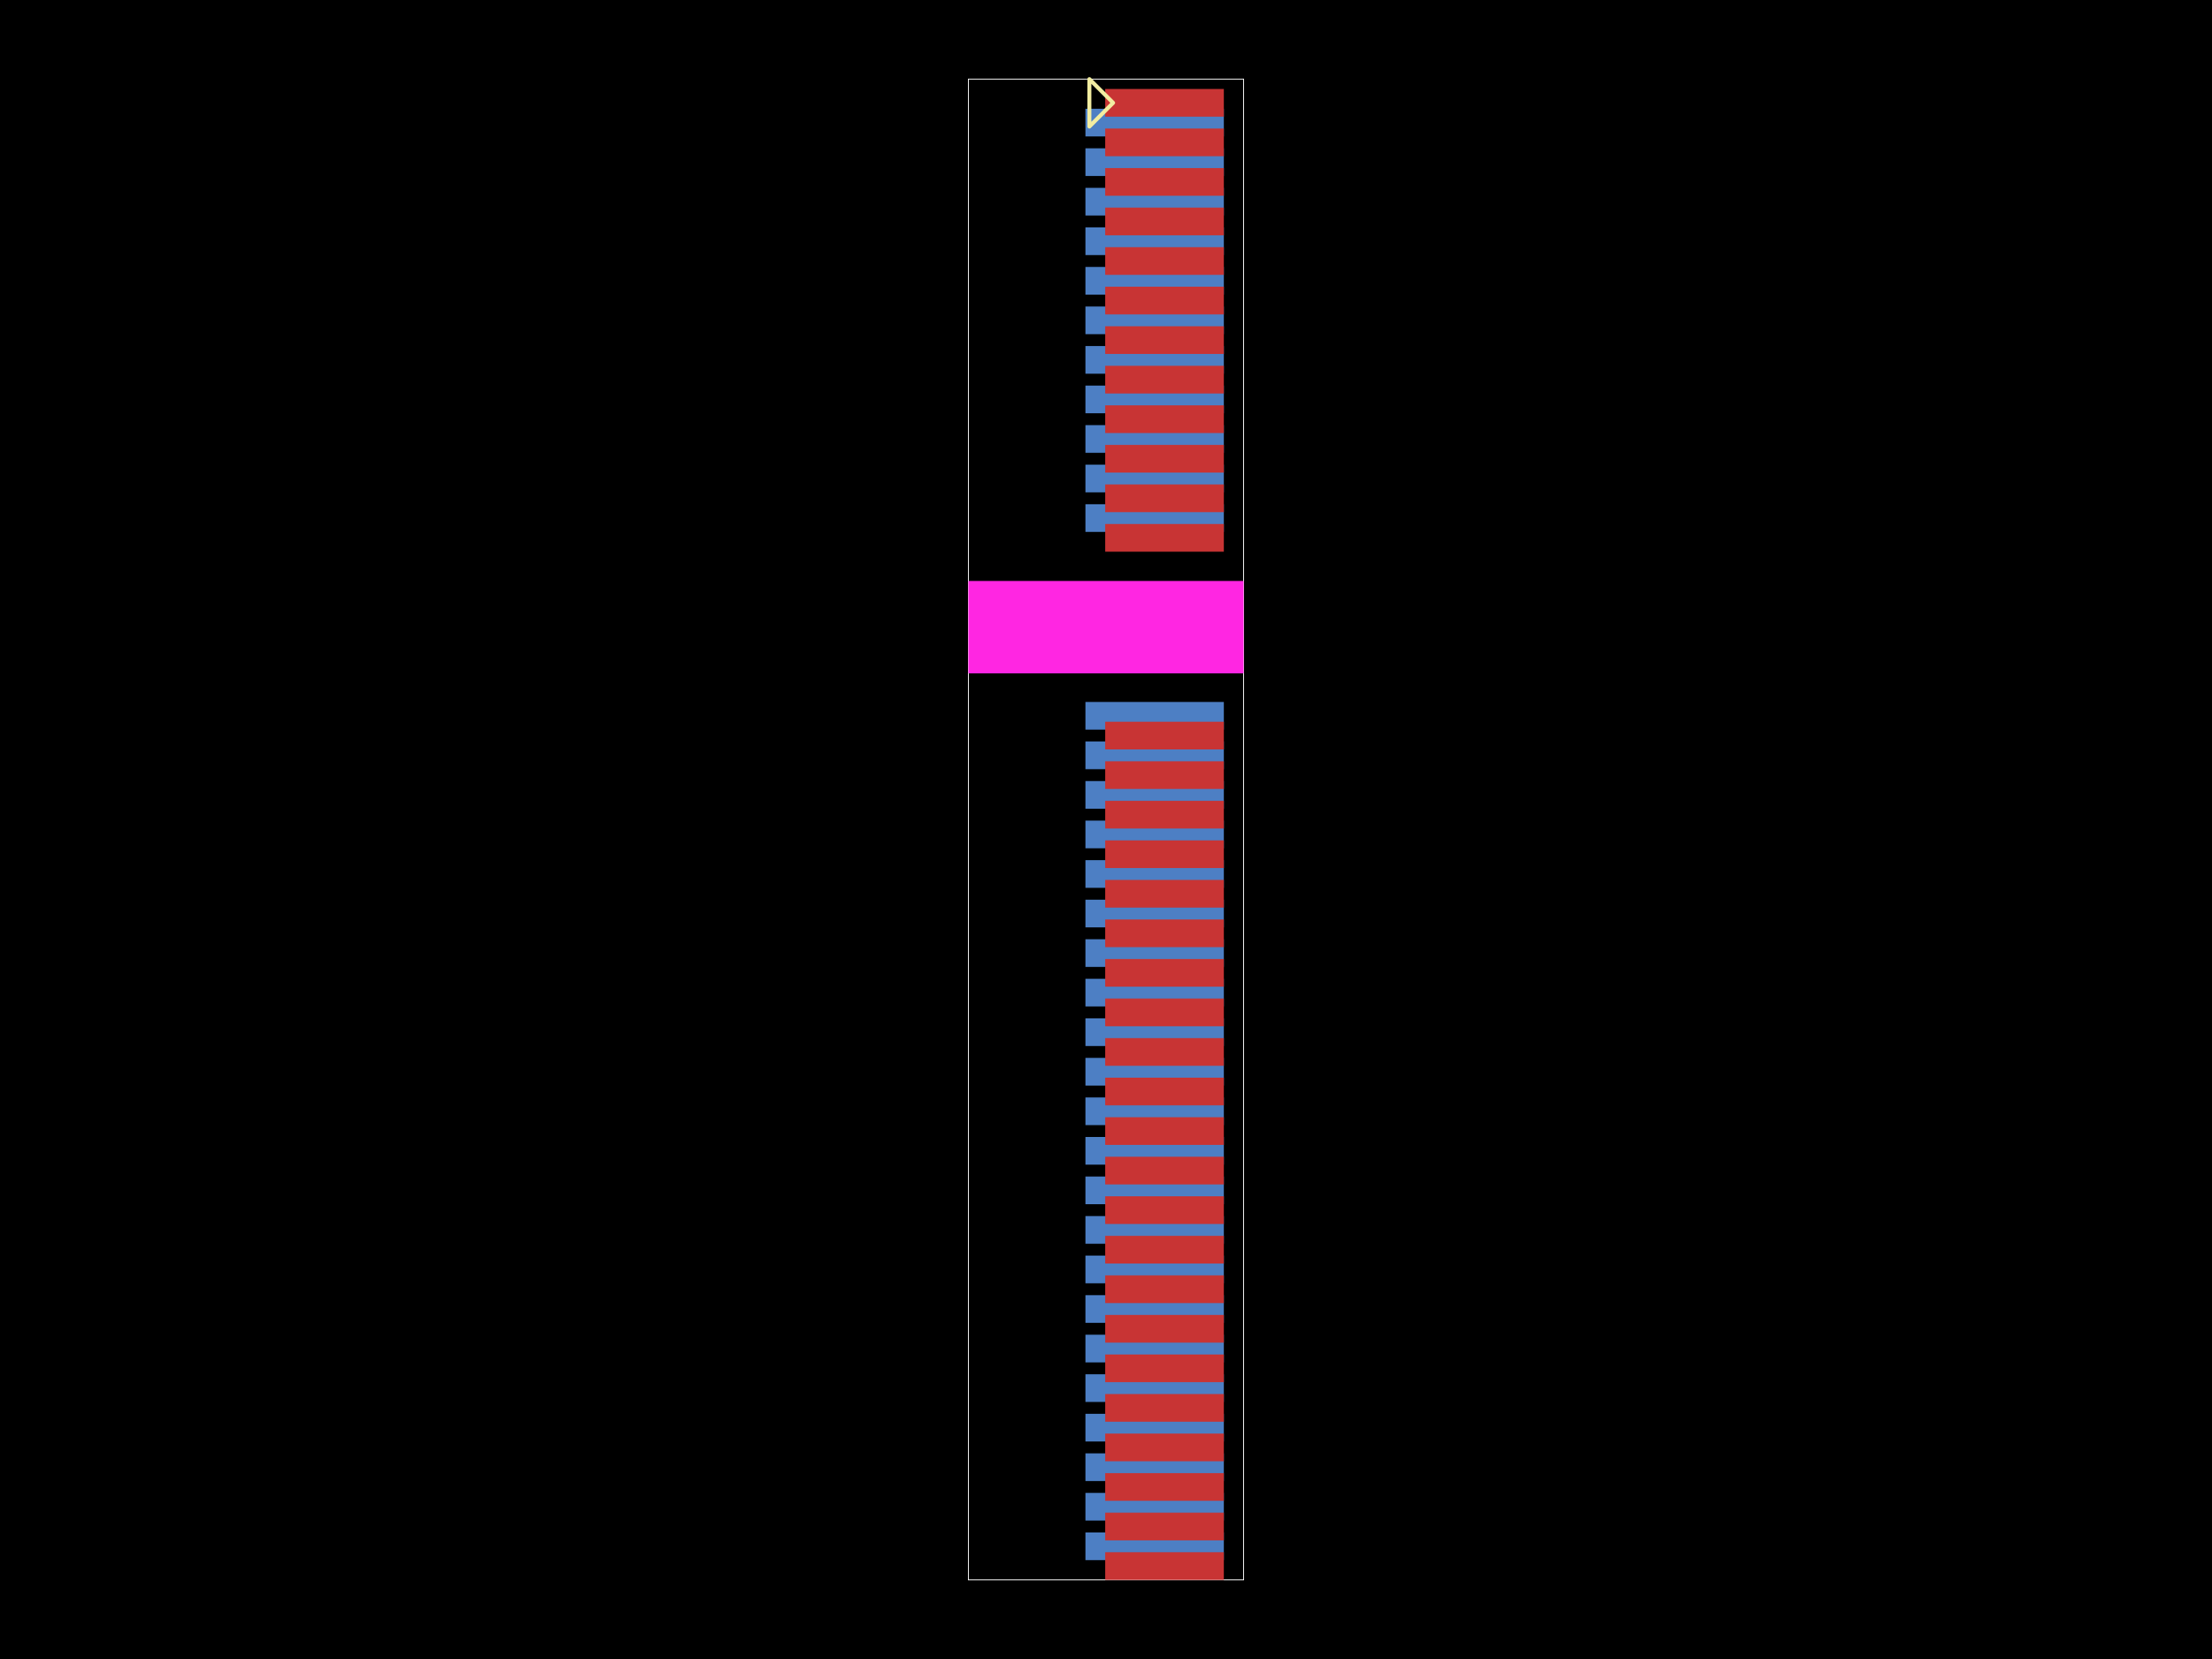
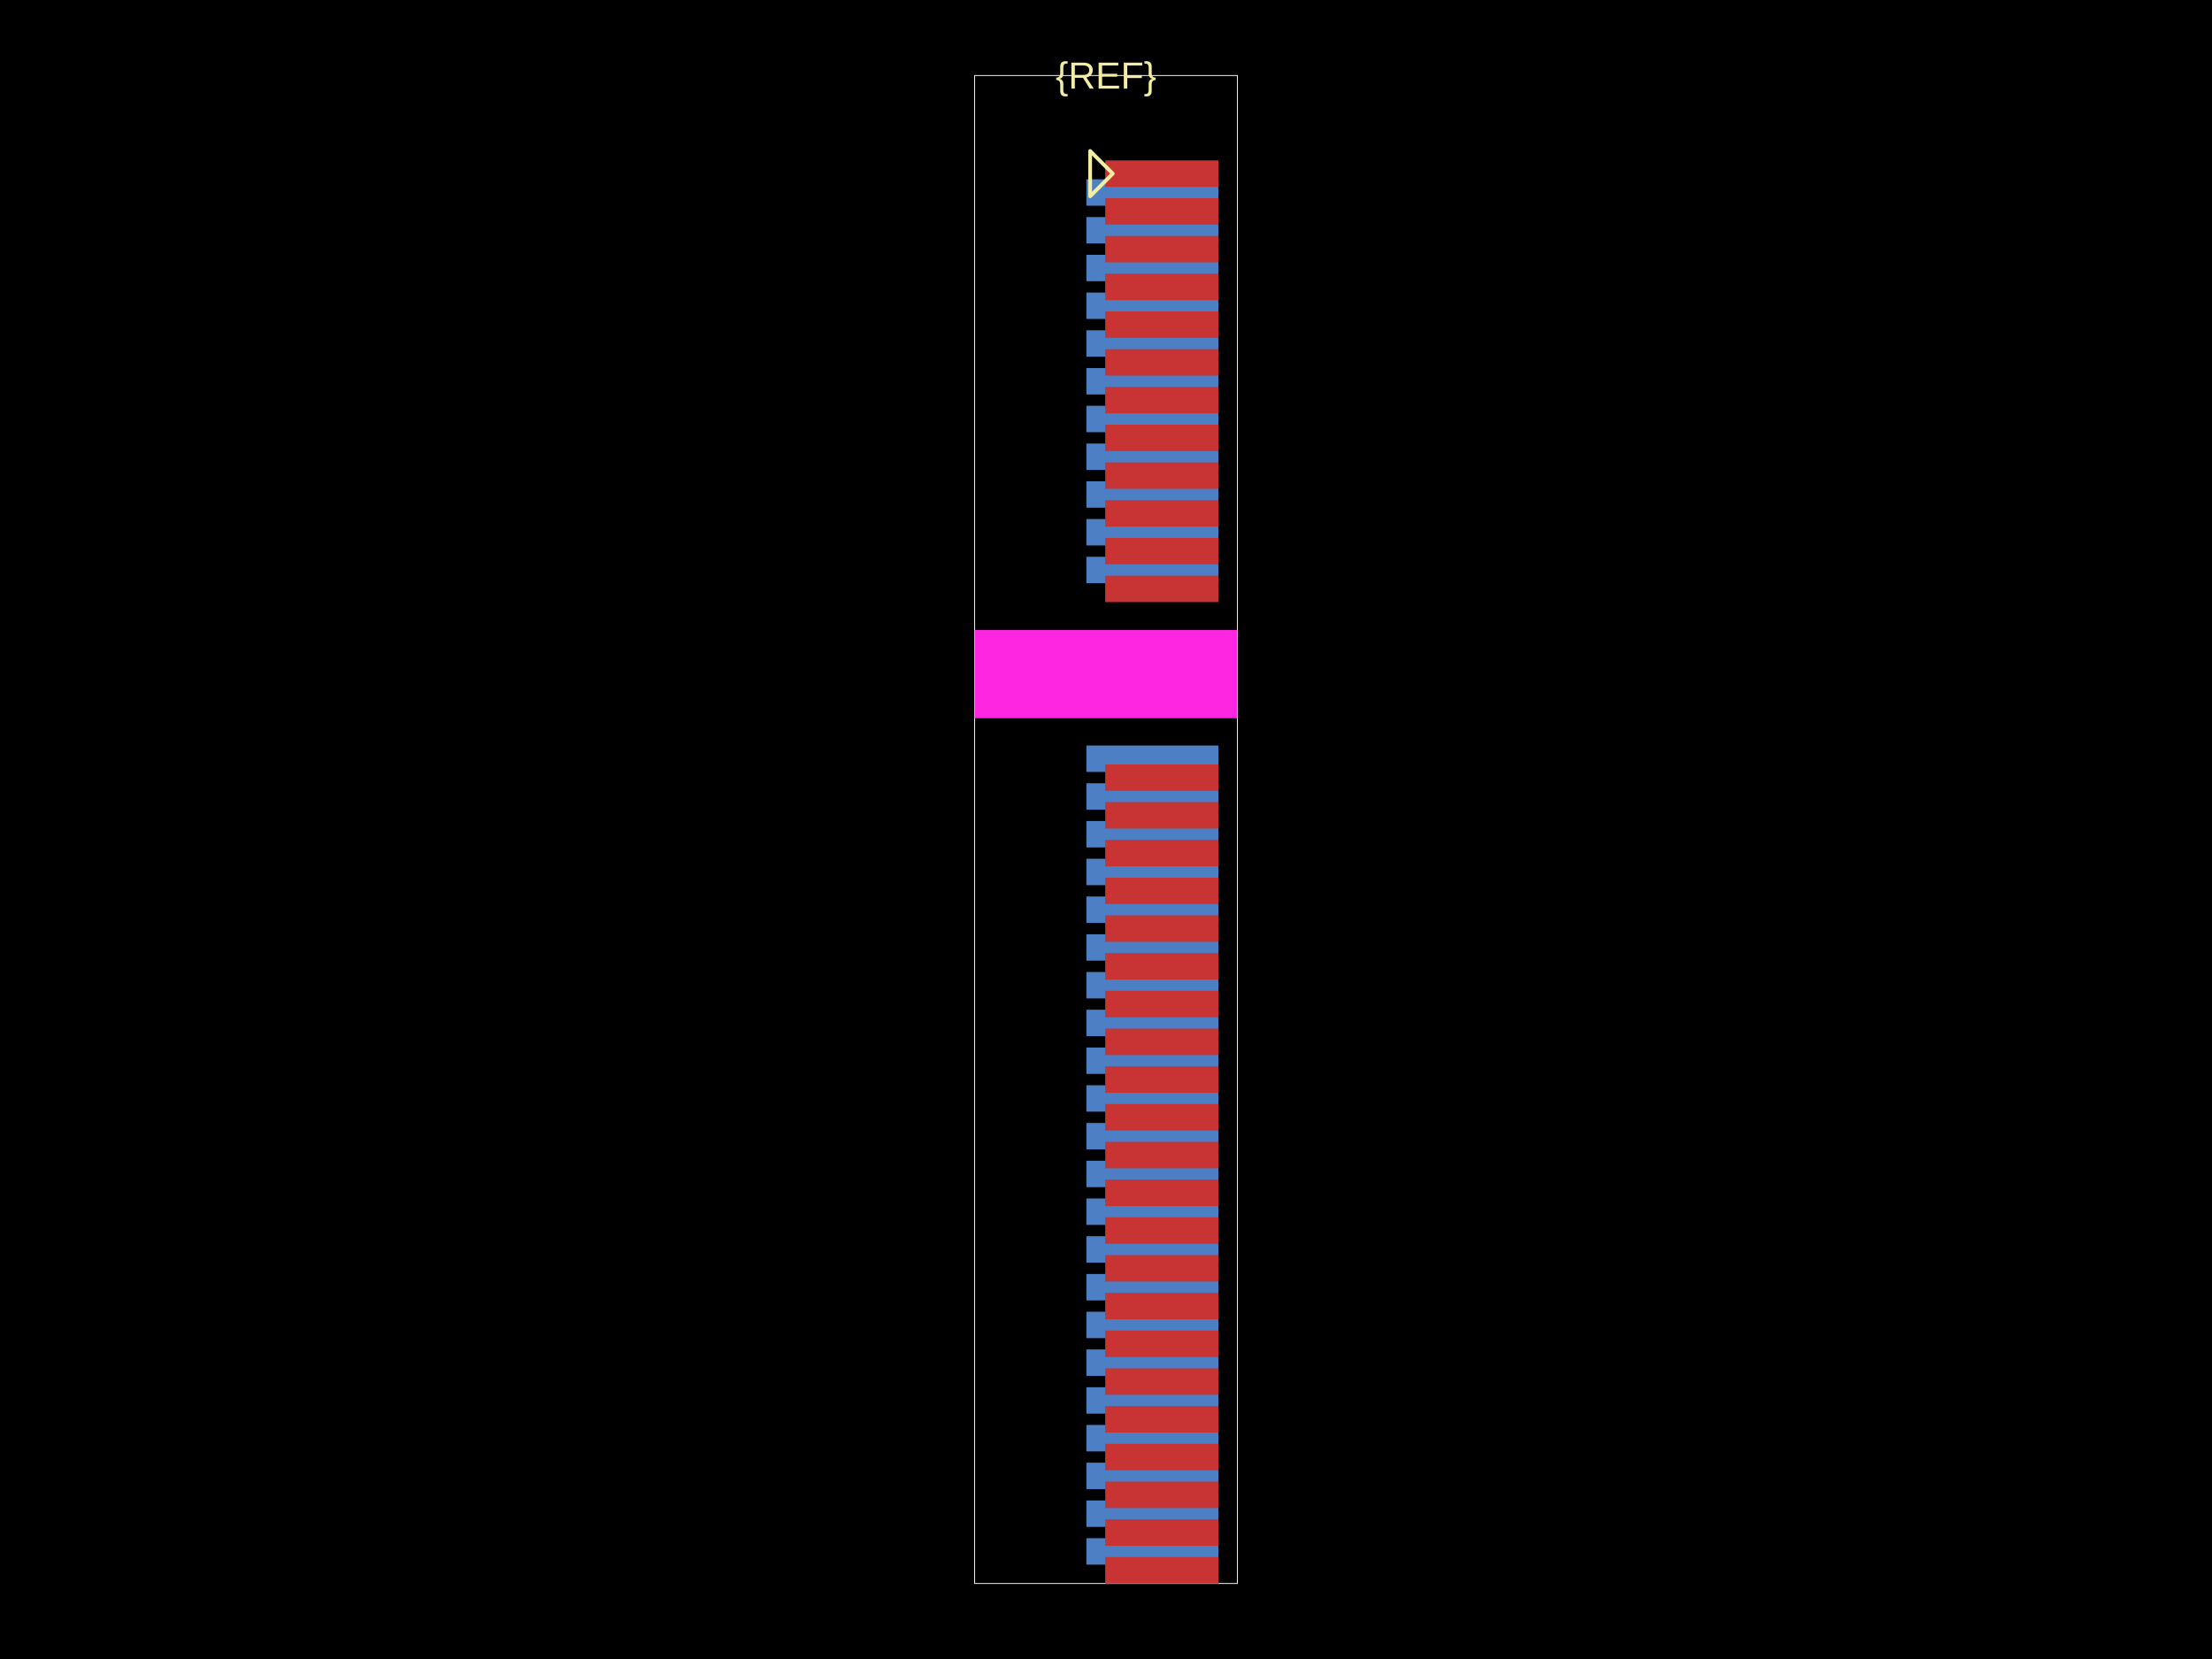
<svg xmlns="http://www.w3.org/2000/svg" width="800" height="600">
  <style />
  <rect class="boundary" x="0" y="0" fill="#000" width="800" height="600" data-type="pcb_background" data-pcb-layer="global" />
-   <rect class="pcb-boundary" fill="none" stroke="#fff" stroke-width="0.3" x="350.229" y="28.605" width="99.541" height="542.789" data-type="pcb_boundary" data-pcb-layer="global" />
-   <rect class="pcb-pad" fill="rgb(77, 127, 196)" x="392.56" y="39.333" width="50.06" height="10.012" data-type="pcb_smtpad" data-pcb-layer="bottom" />
-   <rect class="pcb-pad" fill="rgb(77, 127, 196)" x="392.56" y="53.635" width="50.06" height="10.012" data-type="pcb_smtpad" data-pcb-layer="bottom" />
-   <rect class="pcb-pad" fill="rgb(77, 127, 196)" x="392.56" y="67.938" width="50.06" height="10.012" data-type="pcb_smtpad" data-pcb-layer="bottom" />
-   <rect class="pcb-pad" fill="rgb(77, 127, 196)" x="392.56" y="82.241" width="50.06" height="10.012" data-type="pcb_smtpad" data-pcb-layer="bottom" />
-   <rect class="pcb-pad" fill="rgb(77, 127, 196)" x="392.56" y="96.544" width="50.06" height="10.012" data-type="pcb_smtpad" data-pcb-layer="bottom" />
-   <rect class="pcb-pad" fill="rgb(77, 127, 196)" x="392.56" y="110.846" width="50.06" height="10.012" data-type="pcb_smtpad" data-pcb-layer="bottom" />
-   <rect class="pcb-pad" fill="rgb(77, 127, 196)" x="392.56" y="125.149" width="50.06" height="10.012" data-type="pcb_smtpad" data-pcb-layer="bottom" />
-   <rect class="pcb-pad" fill="rgb(77, 127, 196)" x="392.56" y="139.452" width="50.06" height="10.012" data-type="pcb_smtpad" data-pcb-layer="bottom" />
-   <rect class="pcb-pad" fill="rgb(77, 127, 196)" x="392.56" y="153.754" width="50.06" height="10.012" data-type="pcb_smtpad" data-pcb-layer="bottom" />
-   <rect class="pcb-pad" fill="rgb(77, 127, 196)" x="392.56" y="168.057" width="50.06" height="10.012" data-type="pcb_smtpad" data-pcb-layer="bottom" />
-   <rect class="pcb-pad" fill="rgb(77, 127, 196)" x="392.56" y="182.36" width="50.06" height="10.012" data-type="pcb_smtpad" data-pcb-layer="bottom" />
-   <rect class="pcb-pad" fill="rgb(77, 127, 196)" x="392.56" y="253.874" width="50.06" height="10.012" data-type="pcb_smtpad" data-pcb-layer="bottom" />
-   <rect class="pcb-pad" fill="rgb(77, 127, 196)" x="392.56" y="268.176" width="50.06" height="10.012" data-type="pcb_smtpad" data-pcb-layer="bottom" />
-   <rect class="pcb-pad" fill="rgb(77, 127, 196)" x="392.56" y="282.479" width="50.06" height="10.012" data-type="pcb_smtpad" data-pcb-layer="bottom" />
-   <rect class="pcb-pad" fill="rgb(77, 127, 196)" x="392.56" y="296.782" width="50.06" height="10.012" data-type="pcb_smtpad" data-pcb-layer="bottom" />
-   <rect class="pcb-pad" fill="rgb(77, 127, 196)" x="392.56" y="311.085" width="50.06" height="10.012" data-type="pcb_smtpad" data-pcb-layer="bottom" />
-   <rect class="pcb-pad" fill="rgb(77, 127, 196)" x="392.56" y="325.387" width="50.06" height="10.012" data-type="pcb_smtpad" data-pcb-layer="bottom" />
-   <rect class="pcb-pad" fill="rgb(77, 127, 196)" x="392.56" y="339.69" width="50.06" height="10.012" data-type="pcb_smtpad" data-pcb-layer="bottom" />
-   <rect class="pcb-pad" fill="rgb(77, 127, 196)" x="392.56" y="353.993" width="50.06" height="10.012" data-type="pcb_smtpad" data-pcb-layer="bottom" />
-   <rect class="pcb-pad" fill="rgb(77, 127, 196)" x="392.56" y="368.296" width="50.06" height="10.012" data-type="pcb_smtpad" data-pcb-layer="bottom" />
-   <rect class="pcb-pad" fill="rgb(77, 127, 196)" x="392.56" y="382.598" width="50.06" height="10.012" data-type="pcb_smtpad" data-pcb-layer="bottom" />
-   <rect class="pcb-pad" fill="rgb(77, 127, 196)" x="392.56" y="396.901" width="50.06" height="10.012" data-type="pcb_smtpad" data-pcb-layer="bottom" />
-   <rect class="pcb-pad" fill="rgb(77, 127, 196)" x="392.56" y="411.204" width="50.06" height="10.012" data-type="pcb_smtpad" data-pcb-layer="bottom" />
-   <rect class="pcb-pad" fill="rgb(77, 127, 196)" x="392.56" y="425.507" width="50.06" height="10.012" data-type="pcb_smtpad" data-pcb-layer="bottom" />
-   <rect class="pcb-pad" fill="rgb(77, 127, 196)" x="392.56" y="439.809" width="50.06" height="10.012" data-type="pcb_smtpad" data-pcb-layer="bottom" />
-   <rect class="pcb-pad" fill="rgb(77, 127, 196)" x="392.56" y="454.112" width="50.06" height="10.012" data-type="pcb_smtpad" data-pcb-layer="bottom" />
-   <rect class="pcb-pad" fill="rgb(77, 127, 196)" x="392.56" y="468.415" width="50.06" height="10.012" data-type="pcb_smtpad" data-pcb-layer="bottom" />
-   <rect class="pcb-pad" fill="rgb(77, 127, 196)" x="392.56" y="482.718" width="50.06" height="10.012" data-type="pcb_smtpad" data-pcb-layer="bottom" />
-   <rect class="pcb-pad" fill="rgb(77, 127, 196)" x="392.56" y="497.02" width="50.06" height="10.012" data-type="pcb_smtpad" data-pcb-layer="bottom" />
-   <rect class="pcb-pad" fill="rgb(77, 127, 196)" x="392.56" y="511.323" width="50.06" height="10.012" data-type="pcb_smtpad" data-pcb-layer="bottom" />
-   <rect class="pcb-pad" fill="rgb(77, 127, 196)" x="392.56" y="525.626" width="50.06" height="10.012" data-type="pcb_smtpad" data-pcb-layer="bottom" />
-   <rect class="pcb-pad" fill="rgb(77, 127, 196)" x="392.56" y="539.928" width="50.06" height="10.012" data-type="pcb_smtpad" data-pcb-layer="bottom" />
-   <rect class="pcb-pad" fill="rgb(77, 127, 196)" x="392.56" y="554.231" width="50.06" height="10.012" data-type="pcb_smtpad" data-pcb-layer="bottom" />
-   <rect class="pcb-pad" fill="rgb(200, 52, 52)" x="399.711" y="32.181" width="42.908" height="10.012" data-type="pcb_smtpad" data-pcb-layer="top" />
-   <rect class="pcb-pad" fill="rgb(200, 52, 52)" x="399.711" y="46.484" width="42.908" height="10.012" data-type="pcb_smtpad" data-pcb-layer="top" />
-   <rect class="pcb-pad" fill="rgb(200, 52, 52)" x="399.711" y="60.787" width="42.908" height="10.012" data-type="pcb_smtpad" data-pcb-layer="top" />
-   <rect class="pcb-pad" fill="rgb(200, 52, 52)" x="399.711" y="75.089" width="42.908" height="10.012" data-type="pcb_smtpad" data-pcb-layer="top" />
-   <rect class="pcb-pad" fill="rgb(200, 52, 52)" x="399.711" y="89.392" width="42.908" height="10.012" data-type="pcb_smtpad" data-pcb-layer="top" />
-   <rect class="pcb-pad" fill="rgb(200, 52, 52)" x="399.711" y="103.695" width="42.908" height="10.012" data-type="pcb_smtpad" data-pcb-layer="top" />
-   <rect class="pcb-pad" fill="rgb(200, 52, 52)" x="399.711" y="117.998" width="42.908" height="10.012" data-type="pcb_smtpad" data-pcb-layer="top" />
-   <rect class="pcb-pad" fill="rgb(200, 52, 52)" x="399.711" y="132.3" width="42.908" height="10.012" data-type="pcb_smtpad" data-pcb-layer="top" />
-   <rect class="pcb-pad" fill="rgb(200, 52, 52)" x="399.711" y="146.603" width="42.908" height="10.012" data-type="pcb_smtpad" data-pcb-layer="top" />
-   <rect class="pcb-pad" fill="rgb(200, 52, 52)" x="399.711" y="160.906" width="42.908" height="10.012" data-type="pcb_smtpad" data-pcb-layer="top" />
-   <rect class="pcb-pad" fill="rgb(200, 52, 52)" x="399.711" y="175.209" width="42.908" height="10.012" data-type="pcb_smtpad" data-pcb-layer="top" />
-   <rect class="pcb-pad" fill="rgb(200, 52, 52)" x="399.711" y="189.511" width="42.908" height="10.012" data-type="pcb_smtpad" data-pcb-layer="top" />
-   <rect class="pcb-pad" fill="rgb(200, 52, 52)" x="399.711" y="261.025" width="42.908" height="10.012" data-type="pcb_smtpad" data-pcb-layer="top" />
-   <rect class="pcb-pad" fill="rgb(200, 52, 52)" x="399.711" y="275.328" width="42.908" height="10.012" data-type="pcb_smtpad" data-pcb-layer="top" />
-   <rect class="pcb-pad" fill="rgb(200, 52, 52)" x="399.711" y="289.631" width="42.908" height="10.012" data-type="pcb_smtpad" data-pcb-layer="top" />
-   <rect class="pcb-pad" fill="rgb(200, 52, 52)" x="399.711" y="303.933" width="42.908" height="10.012" data-type="pcb_smtpad" data-pcb-layer="top" />
-   <rect class="pcb-pad" fill="rgb(200, 52, 52)" x="399.711" y="318.236" width="42.908" height="10.012" data-type="pcb_smtpad" data-pcb-layer="top" />
-   <rect class="pcb-pad" fill="rgb(200, 52, 52)" x="399.711" y="332.539" width="42.908" height="10.012" data-type="pcb_smtpad" data-pcb-layer="top" />
-   <rect class="pcb-pad" fill="rgb(200, 52, 52)" x="399.711" y="346.841" width="42.908" height="10.012" data-type="pcb_smtpad" data-pcb-layer="top" />
-   <rect class="pcb-pad" fill="rgb(200, 52, 52)" x="399.711" y="361.144" width="42.908" height="10.012" data-type="pcb_smtpad" data-pcb-layer="top" />
-   <rect class="pcb-pad" fill="rgb(200, 52, 52)" x="399.711" y="375.447" width="42.908" height="10.012" data-type="pcb_smtpad" data-pcb-layer="top" />
-   <rect class="pcb-pad" fill="rgb(200, 52, 52)" x="399.711" y="389.75" width="42.908" height="10.012" data-type="pcb_smtpad" data-pcb-layer="top" />
-   <rect class="pcb-pad" fill="rgb(200, 52, 52)" x="399.711" y="404.052" width="42.908" height="10.012" data-type="pcb_smtpad" data-pcb-layer="top" />
-   <rect class="pcb-pad" fill="rgb(200, 52, 52)" x="399.711" y="418.355" width="42.908" height="10.012" data-type="pcb_smtpad" data-pcb-layer="top" />
-   <rect class="pcb-pad" fill="rgb(200, 52, 52)" x="399.711" y="432.658" width="42.908" height="10.012" data-type="pcb_smtpad" data-pcb-layer="top" />
-   <rect class="pcb-pad" fill="rgb(200, 52, 52)" x="399.711" y="446.961" width="42.908" height="10.012" data-type="pcb_smtpad" data-pcb-layer="top" />
-   <rect class="pcb-pad" fill="rgb(200, 52, 52)" x="399.711" y="461.263" width="42.908" height="10.012" data-type="pcb_smtpad" data-pcb-layer="top" />
-   <rect class="pcb-pad" fill="rgb(200, 52, 52)" x="399.711" y="475.566" width="42.908" height="10.012" data-type="pcb_smtpad" data-pcb-layer="top" />
-   <rect class="pcb-pad" fill="rgb(200, 52, 52)" x="399.711" y="489.869" width="42.908" height="10.012" data-type="pcb_smtpad" data-pcb-layer="top" />
-   <rect class="pcb-pad" fill="rgb(200, 52, 52)" x="399.711" y="504.172" width="42.908" height="10.012" data-type="pcb_smtpad" data-pcb-layer="top" />
-   <rect class="pcb-pad" fill="rgb(200, 52, 52)" x="399.711" y="518.474" width="42.908" height="10.012" data-type="pcb_smtpad" data-pcb-layer="top" />
-   <rect class="pcb-pad" fill="rgb(200, 52, 52)" x="399.711" y="532.777" width="42.908" height="10.012" data-type="pcb_smtpad" data-pcb-layer="top" />
-   <rect class="pcb-pad" fill="rgb(200, 52, 52)" x="399.711" y="547.08" width="42.908" height="10.012" data-type="pcb_smtpad" data-pcb-layer="top" />
-   <rect class="pcb-pad" fill="rgb(200, 52, 52)" x="399.711" y="561.383" width="42.908" height="10.012" data-type="pcb_smtpad" data-pcb-layer="top" />
-   <path class="pcb-silkscreen pcb-silkscreen-top" d="M 402.572 37.187 L 393.99 28.605 L 393.99 45.769 L 402.572 37.187 Z" fill="none" stroke="#f2eda1" stroke-width="1.43" stroke-linecap="round" stroke-linejoin="round" data-pcb-component-id="pin_marker_1" data-pcb-silkscreen-path-id="pin_marker_1" data-type="pcb_silkscreen_path" data-pcb-layer="top" />
-   <rect class="pcb-cutout pcb-cutout-rect" x="-49.771" y="-16.711" width="99.541" height="33.423" fill="#FF26E2" transform="matrix(1,0,0,1,400,226.8243)" data-type="pcb_cutout" data-pcb-layer="drill" />
+   <rect class="pcb-boundary" fill="none" stroke="#fff" stroke-width="0.3" x="352.494" y="27.304" width="95.012" height="545.392" data-type="pcb_boundary" data-pcb-layer="global" />
+   <rect class="pcb-pad" fill="rgb(77, 127, 196)" x="392.898" y="64.846" width="47.782" height="9.556" data-type="pcb_smtpad" data-pcb-layer="bottom" />
+   <rect class="pcb-pad" fill="rgb(77, 127, 196)" x="392.898" y="78.498" width="47.782" height="9.556" data-type="pcb_smtpad" data-pcb-layer="bottom" />
+   <rect class="pcb-pad" fill="rgb(77, 127, 196)" x="392.898" y="92.15" width="47.782" height="9.556" data-type="pcb_smtpad" data-pcb-layer="bottom" />
+   <rect class="pcb-pad" fill="rgb(77, 127, 196)" x="392.898" y="105.802" width="47.782" height="9.556" data-type="pcb_smtpad" data-pcb-layer="bottom" />
+   <rect class="pcb-pad" fill="rgb(77, 127, 196)" x="392.898" y="119.454" width="47.782" height="9.556" data-type="pcb_smtpad" data-pcb-layer="bottom" />
+   <rect class="pcb-pad" fill="rgb(77, 127, 196)" x="392.898" y="133.106" width="47.782" height="9.556" data-type="pcb_smtpad" data-pcb-layer="bottom" />
+   <rect class="pcb-pad" fill="rgb(77, 127, 196)" x="392.898" y="146.758" width="47.782" height="9.556" data-type="pcb_smtpad" data-pcb-layer="bottom" />
+   <rect class="pcb-pad" fill="rgb(77, 127, 196)" x="392.898" y="160.41" width="47.782" height="9.556" data-type="pcb_smtpad" data-pcb-layer="bottom" />
+   <rect class="pcb-pad" fill="rgb(77, 127, 196)" x="392.898" y="174.061" width="47.782" height="9.556" data-type="pcb_smtpad" data-pcb-layer="bottom" />
+   <rect class="pcb-pad" fill="rgb(77, 127, 196)" x="392.898" y="187.713" width="47.782" height="9.556" data-type="pcb_smtpad" data-pcb-layer="bottom" />
+   <rect class="pcb-pad" fill="rgb(77, 127, 196)" x="392.898" y="201.365" width="47.782" height="9.556" data-type="pcb_smtpad" data-pcb-layer="bottom" />
+   <rect class="pcb-pad" fill="rgb(77, 127, 196)" x="392.898" y="269.625" width="47.782" height="9.556" data-type="pcb_smtpad" data-pcb-layer="bottom" />
+   <rect class="pcb-pad" fill="rgb(77, 127, 196)" x="392.898" y="283.276" width="47.782" height="9.556" data-type="pcb_smtpad" data-pcb-layer="bottom" />
+   <rect class="pcb-pad" fill="rgb(77, 127, 196)" x="392.898" y="296.928" width="47.782" height="9.556" data-type="pcb_smtpad" data-pcb-layer="bottom" />
+   <rect class="pcb-pad" fill="rgb(77, 127, 196)" x="392.898" y="310.58" width="47.782" height="9.556" data-type="pcb_smtpad" data-pcb-layer="bottom" />
+   <rect class="pcb-pad" fill="rgb(77, 127, 196)" x="392.898" y="324.232" width="47.782" height="9.556" data-type="pcb_smtpad" data-pcb-layer="bottom" />
+   <rect class="pcb-pad" fill="rgb(77, 127, 196)" x="392.898" y="337.884" width="47.782" height="9.556" data-type="pcb_smtpad" data-pcb-layer="bottom" />
+   <rect class="pcb-pad" fill="rgb(77, 127, 196)" x="392.898" y="351.536" width="47.782" height="9.556" data-type="pcb_smtpad" data-pcb-layer="bottom" />
+   <rect class="pcb-pad" fill="rgb(77, 127, 196)" x="392.898" y="365.188" width="47.782" height="9.556" data-type="pcb_smtpad" data-pcb-layer="bottom" />
+   <rect class="pcb-pad" fill="rgb(77, 127, 196)" x="392.898" y="378.84" width="47.782" height="9.556" data-type="pcb_smtpad" data-pcb-layer="bottom" />
+   <rect class="pcb-pad" fill="rgb(77, 127, 196)" x="392.898" y="392.491" width="47.782" height="9.556" data-type="pcb_smtpad" data-pcb-layer="bottom" />
+   <rect class="pcb-pad" fill="rgb(77, 127, 196)" x="392.898" y="406.143" width="47.782" height="9.556" data-type="pcb_smtpad" data-pcb-layer="bottom" />
+   <rect class="pcb-pad" fill="rgb(77, 127, 196)" x="392.898" y="419.795" width="47.782" height="9.556" data-type="pcb_smtpad" data-pcb-layer="bottom" />
+   <rect class="pcb-pad" fill="rgb(77, 127, 196)" x="392.898" y="433.447" width="47.782" height="9.556" data-type="pcb_smtpad" data-pcb-layer="bottom" />
+   <rect class="pcb-pad" fill="rgb(77, 127, 196)" x="392.898" y="447.099" width="47.782" height="9.556" data-type="pcb_smtpad" data-pcb-layer="bottom" />
+   <rect class="pcb-pad" fill="rgb(77, 127, 196)" x="392.898" y="460.751" width="47.782" height="9.556" data-type="pcb_smtpad" data-pcb-layer="bottom" />
+   <rect class="pcb-pad" fill="rgb(77, 127, 196)" x="392.898" y="474.403" width="47.782" height="9.556" data-type="pcb_smtpad" data-pcb-layer="bottom" />
+   <rect class="pcb-pad" fill="rgb(77, 127, 196)" x="392.898" y="488.055" width="47.782" height="9.556" data-type="pcb_smtpad" data-pcb-layer="bottom" />
+   <rect class="pcb-pad" fill="rgb(77, 127, 196)" x="392.898" y="501.706" width="47.782" height="9.556" data-type="pcb_smtpad" data-pcb-layer="bottom" />
+   <rect class="pcb-pad" fill="rgb(77, 127, 196)" x="392.898" y="515.358" width="47.782" height="9.556" data-type="pcb_smtpad" data-pcb-layer="bottom" />
+   <rect class="pcb-pad" fill="rgb(77, 127, 196)" x="392.898" y="529.01" width="47.782" height="9.556" data-type="pcb_smtpad" data-pcb-layer="bottom" />
+   <rect class="pcb-pad" fill="rgb(77, 127, 196)" x="392.898" y="542.662" width="47.782" height="9.556" data-type="pcb_smtpad" data-pcb-layer="bottom" />
+   <rect class="pcb-pad" fill="rgb(77, 127, 196)" x="392.898" y="556.314" width="47.782" height="9.556" data-type="pcb_smtpad" data-pcb-layer="bottom" />
+   <rect class="pcb-pad" fill="rgb(200, 52, 52)" x="399.724" y="58.02" width="40.956" height="9.556" data-type="pcb_smtpad" data-pcb-layer="top" />
+   <rect class="pcb-pad" fill="rgb(200, 52, 52)" x="399.724" y="71.672" width="40.956" height="9.556" data-type="pcb_smtpad" data-pcb-layer="top" />
+   <rect class="pcb-pad" fill="rgb(200, 52, 52)" x="399.724" y="85.324" width="40.956" height="9.556" data-type="pcb_smtpad" data-pcb-layer="top" />
+   <rect class="pcb-pad" fill="rgb(200, 52, 52)" x="399.724" y="98.976" width="40.956" height="9.556" data-type="pcb_smtpad" data-pcb-layer="top" />
+   <rect class="pcb-pad" fill="rgb(200, 52, 52)" x="399.724" y="112.628" width="40.956" height="9.556" data-type="pcb_smtpad" data-pcb-layer="top" />
+   <rect class="pcb-pad" fill="rgb(200, 52, 52)" x="399.724" y="126.28" width="40.956" height="9.556" data-type="pcb_smtpad" data-pcb-layer="top" />
+   <rect class="pcb-pad" fill="rgb(200, 52, 52)" x="399.724" y="139.932" width="40.956" height="9.556" data-type="pcb_smtpad" data-pcb-layer="top" />
+   <rect class="pcb-pad" fill="rgb(200, 52, 52)" x="399.724" y="153.584" width="40.956" height="9.556" data-type="pcb_smtpad" data-pcb-layer="top" />
+   <rect class="pcb-pad" fill="rgb(200, 52, 52)" x="399.724" y="167.235" width="40.956" height="9.556" data-type="pcb_smtpad" data-pcb-layer="top" />
+   <rect class="pcb-pad" fill="rgb(200, 52, 52)" x="399.724" y="180.887" width="40.956" height="9.556" data-type="pcb_smtpad" data-pcb-layer="top" />
+   <rect class="pcb-pad" fill="rgb(200, 52, 52)" x="399.724" y="194.539" width="40.956" height="9.556" data-type="pcb_smtpad" data-pcb-layer="top" />
+   <rect class="pcb-pad" fill="rgb(200, 52, 52)" x="399.724" y="208.191" width="40.956" height="9.556" data-type="pcb_smtpad" data-pcb-layer="top" />
+   <rect class="pcb-pad" fill="rgb(200, 52, 52)" x="399.724" y="276.451" width="40.956" height="9.556" data-type="pcb_smtpad" data-pcb-layer="top" />
+   <rect class="pcb-pad" fill="rgb(200, 52, 52)" x="399.724" y="290.102" width="40.956" height="9.556" data-type="pcb_smtpad" data-pcb-layer="top" />
+   <rect class="pcb-pad" fill="rgb(200, 52, 52)" x="399.724" y="303.754" width="40.956" height="9.556" data-type="pcb_smtpad" data-pcb-layer="top" />
+   <rect class="pcb-pad" fill="rgb(200, 52, 52)" x="399.724" y="317.406" width="40.956" height="9.556" data-type="pcb_smtpad" data-pcb-layer="top" />
+   <rect class="pcb-pad" fill="rgb(200, 52, 52)" x="399.724" y="331.058" width="40.956" height="9.556" data-type="pcb_smtpad" data-pcb-layer="top" />
+   <rect class="pcb-pad" fill="rgb(200, 52, 52)" x="399.724" y="344.71" width="40.956" height="9.556" data-type="pcb_smtpad" data-pcb-layer="top" />
+   <rect class="pcb-pad" fill="rgb(200, 52, 52)" x="399.724" y="358.362" width="40.956" height="9.556" data-type="pcb_smtpad" data-pcb-layer="top" />
+   <rect class="pcb-pad" fill="rgb(200, 52, 52)" x="399.724" y="372.014" width="40.956" height="9.556" data-type="pcb_smtpad" data-pcb-layer="top" />
+   <rect class="pcb-pad" fill="rgb(200, 52, 52)" x="399.724" y="385.666" width="40.956" height="9.556" data-type="pcb_smtpad" data-pcb-layer="top" />
+   <rect class="pcb-pad" fill="rgb(200, 52, 52)" x="399.724" y="399.317" width="40.956" height="9.556" data-type="pcb_smtpad" data-pcb-layer="top" />
+   <rect class="pcb-pad" fill="rgb(200, 52, 52)" x="399.724" y="412.969" width="40.956" height="9.556" data-type="pcb_smtpad" data-pcb-layer="top" />
+   <rect class="pcb-pad" fill="rgb(200, 52, 52)" x="399.724" y="426.621" width="40.956" height="9.556" data-type="pcb_smtpad" data-pcb-layer="top" />
+   <rect class="pcb-pad" fill="rgb(200, 52, 52)" x="399.724" y="440.273" width="40.956" height="9.556" data-type="pcb_smtpad" data-pcb-layer="top" />
+   <rect class="pcb-pad" fill="rgb(200, 52, 52)" x="399.724" y="453.925" width="40.956" height="9.556" data-type="pcb_smtpad" data-pcb-layer="top" />
+   <rect class="pcb-pad" fill="rgb(200, 52, 52)" x="399.724" y="467.577" width="40.956" height="9.556" data-type="pcb_smtpad" data-pcb-layer="top" />
+   <rect class="pcb-pad" fill="rgb(200, 52, 52)" x="399.724" y="481.229" width="40.956" height="9.556" data-type="pcb_smtpad" data-pcb-layer="top" />
+   <rect class="pcb-pad" fill="rgb(200, 52, 52)" x="399.724" y="494.881" width="40.956" height="9.556" data-type="pcb_smtpad" data-pcb-layer="top" />
+   <rect class="pcb-pad" fill="rgb(200, 52, 52)" x="399.724" y="508.532" width="40.956" height="9.556" data-type="pcb_smtpad" data-pcb-layer="top" />
+   <rect class="pcb-pad" fill="rgb(200, 52, 52)" x="399.724" y="522.184" width="40.956" height="9.556" data-type="pcb_smtpad" data-pcb-layer="top" />
+   <rect class="pcb-pad" fill="rgb(200, 52, 52)" x="399.724" y="535.836" width="40.956" height="9.556" data-type="pcb_smtpad" data-pcb-layer="top" />
+   <rect class="pcb-pad" fill="rgb(200, 52, 52)" x="399.724" y="549.488" width="40.956" height="9.556" data-type="pcb_smtpad" data-pcb-layer="top" />
+   <rect class="pcb-pad" fill="rgb(200, 52, 52)" x="399.724" y="563.14" width="40.956" height="9.556" data-type="pcb_smtpad" data-pcb-layer="top" />
+   <text x="0" y="0" dx="0" dy="0" fill="#f2eda1" font-family="Arial, sans-serif" font-size="13.652" text-anchor="middle" dominant-baseline="central" transform="matrix(1,0,0,1,400,27.30375)" class="pcb-silkscreen-text pcb-silkscreen-top" data-pcb-silkscreen-text-id="silkscreen_text_1" stroke="none" data-type="pcb_silkscreen_text" data-pcb-layer="top">{REF}</text>
+   <path class="pcb-silkscreen pcb-silkscreen-top" d="M 402.455 62.799 L 394.263 54.608 L 394.263 70.99 L 402.455 62.799 Z" fill="none" stroke="#f2eda1" stroke-width="1.365" stroke-linecap="round" stroke-linejoin="round" data-pcb-component-id="pin_marker_1" data-pcb-silkscreen-path-id="pin_marker_1" data-type="pcb_silkscreen_path" data-pcb-layer="top" />
+   <rect class="pcb-cutout pcb-cutout-rect" x="-47.506" y="-15.951" width="95.012" height="31.902" fill="#FF26E2" transform="matrix(1,0,0,1,400,243.8061)" data-type="pcb_cutout" data-pcb-layer="drill" />
</svg>
